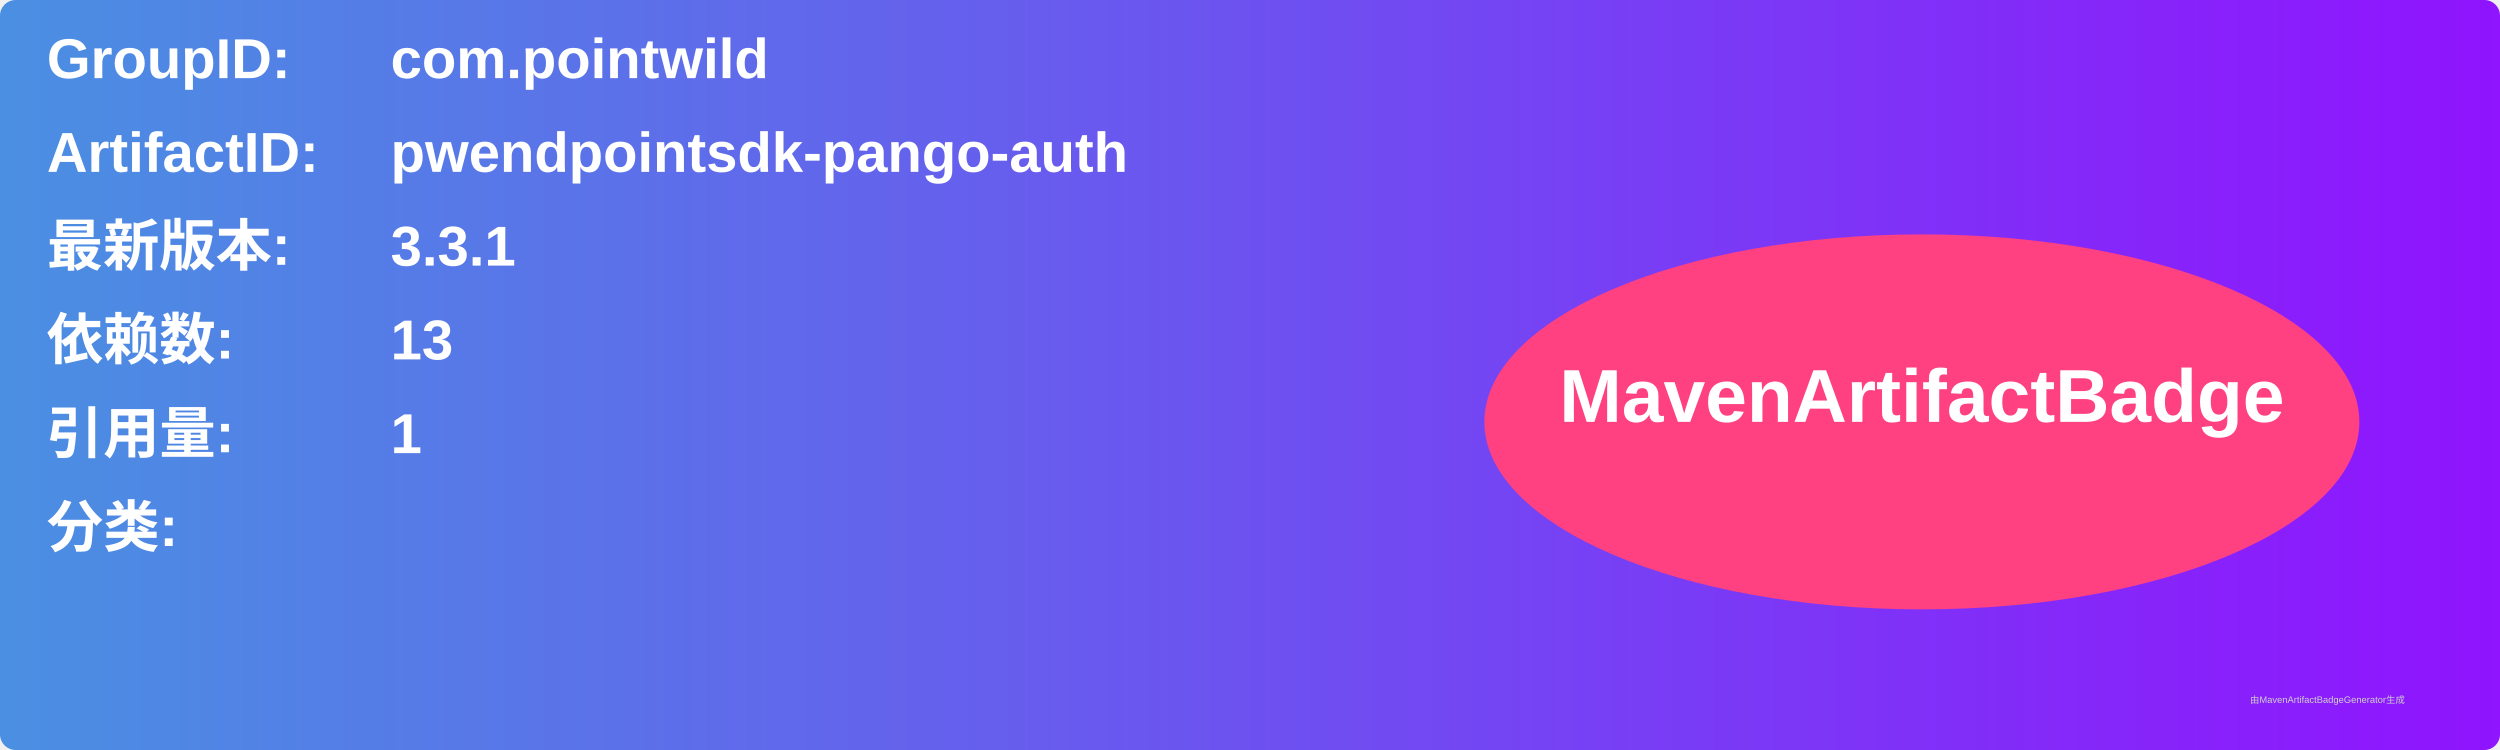
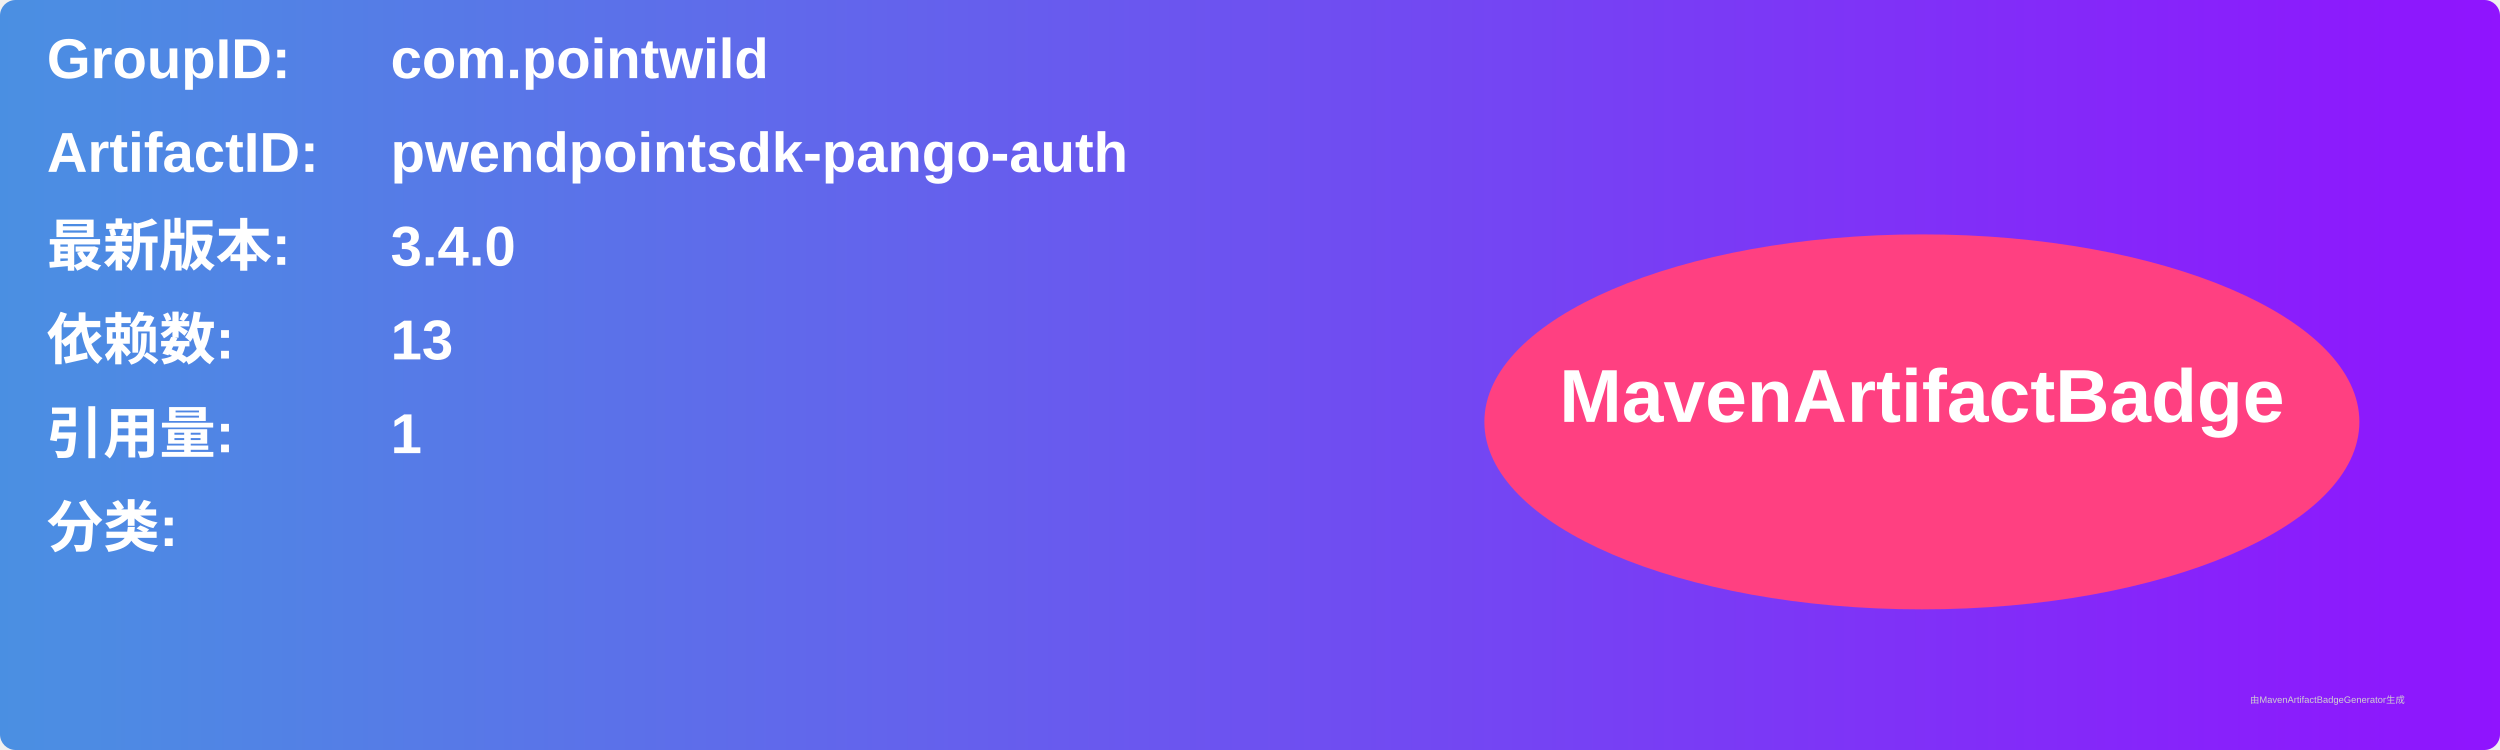
<svg xmlns="http://www.w3.org/2000/svg" width="800" height="240" viewBox="0 0 800 240">
  <linearGradient id="grad" x1="0%" y1="0%" x2="100%" y2="0%">
    <stop offset="0%" stop-color="#4a90e2" />
    <stop offset="100%" stop-color="#9013fe" />
  </linearGradient>
  <rect width="100%" height="100%" rx="5" ry="5" fill="url(#grad)" />
  <g transform="translate(15, 15)">
    <text x="0" y="10" font-family="Arial" font-size="18" fill="white" font-weight="bold" width="260">GroupID:</text>
    <text x="110" y="10" font-family="Arial" font-size="18" fill="white" font-weight="bold" width="460">com.pointwild</text>
    <text x="0" y="40" font-family="Arial" font-size="18" fill="white" font-weight="bold" width="260">ArtifactID:</text>
    <text x="110" y="40" font-family="Arial" font-size="18" fill="white" font-weight="bold" width="460">pwendpointsdk-pango-auth</text>
    <text x="0" y="70" font-family="Arial" font-size="18" fill="white" font-weight="bold">最新版本:</text>
    <text x="110" y="70" font-family="Arial" font-size="18" fill="white" font-weight="bold">
-       <tspan font-weight="bold">3.3.1</tspan>
+       <tspan font-weight="bold">3.4.0</tspan>
    </text>
    <text x="0" y="100" font-family="Arial" font-size="18" fill="white" font-weight="bold">依赖数: </text>
    <text x="110" y="100" font-family="Arial" font-size="18" fill="white">
      <tspan font-weight="bold">13</tspan>
    </text>
    <text x="0" y="130" font-family="Arial" font-size="18" fill="white" font-weight="bold">引用量: </text>
    <text x="110" y="130" font-family="Arial" font-size="18" fill="white">
      <tspan font-weight="bold">1</tspan>
    </text>
    <text x="0" y="160" font-family="Arial" font-size="18" fill="white" font-weight="bold">分类:</text>
    <text x="10" y="190" font-family="Arial" font-size="10" fill="white">
      <tspan font-weight="bold" />
    </text>
    <ellipse cx="600" cy="120" rx="140" ry="60" fill="#ff4081" />
    <text x="600" y="120" text-anchor="middle" font-family="Arial" font-size="24" fill="white" font-weight="bold">MavenArtifactBadge</text>
  </g>
  <text x="720" y="225" font-family="Arial" font-size="3" fill="#d0d0d0">由MavenArtifactBadgeGenerator生成</text>
</svg>
